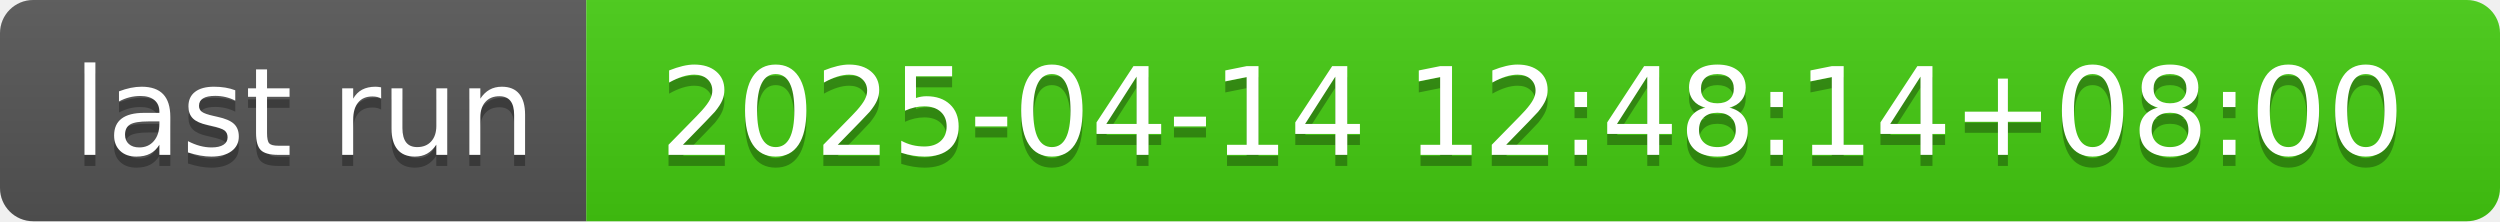
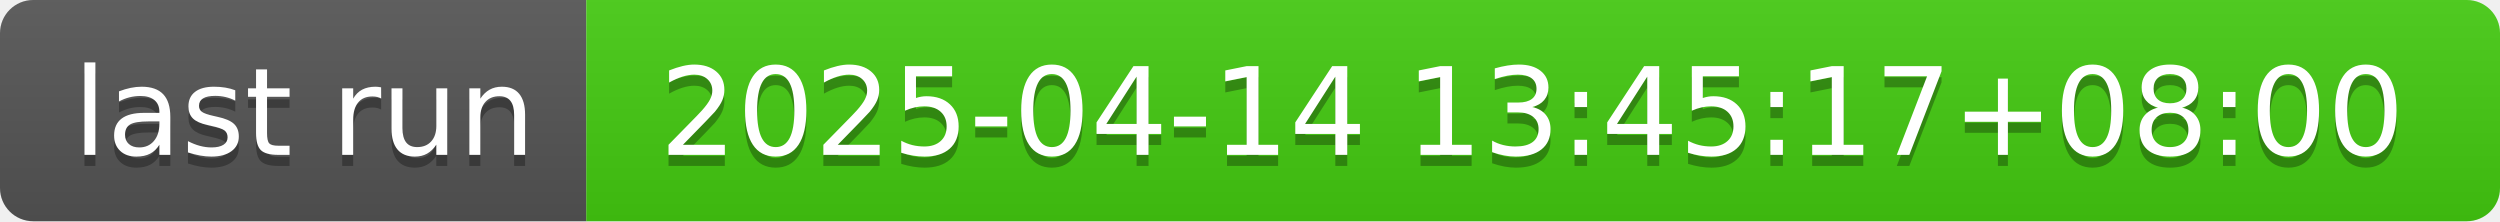
- <svg xmlns="http://www.w3.org/2000/svg" width="226" height="20" role="img" aria-label="last run: 2025-04-14 12:48:14+08:00">
+ <svg xmlns="http://www.w3.org/2000/svg" width="226" height="20" role="img" aria-label="last run: 2025-04-14 13:45:17+08:00">
  <linearGradient id="s" x2="0" y2="100%">
    <stop offset="0" stop-color="#bbb" stop-opacity=".1" />
    <stop offset="1" stop-opacity=".1" />
  </linearGradient>
  <clipPath id="r">
    <rect width="226" height="20" rx="3" fill="#fff" />
  </clipPath>
  <g clip-path="url(#r)">
    <rect width="53" height="20" fill="#555" />
    <rect x="53" width="173" height="20" fill="#4c1" />
    <rect width="226" height="20" fill="url(#s)" />
  </g>
  <g fill="#fff" text-anchor="middle" font-family="Verdana,Geneva,DejaVu Sans,sans-serif" text-rendering="geometricPrecision" font-size="110">
    <text aria-hidden="true" x="275" y="150" fill="#010101" fill-opacity=".3" transform="scale(.1)" textLength="430">last run</text>
    <text x="275" y="140" transform="scale(.1)" fill="#fff" textLength="430">last run</text>
-     <text aria-hidden="true" x="1385" y="150" fill="#010101" fill-opacity=".3" transform="scale(.1)" textLength="1630">2025-04-14 12:48:14+08:00</text>
-     <text x="1385" y="140" transform="scale(.1)" fill="#fff" textLength="1630">2025-04-14 12:48:14+08:00</text>
+     <text aria-hidden="true" x="1385" y="150" fill="#010101" fill-opacity=".3" transform="scale(.1)" textLength="1630">2025-04-14 13:45:17+08:00</text>
+     <text x="1385" y="140" transform="scale(.1)" fill="#fff" textLength="1630">2025-04-14 13:45:17+08:00</text>
  </g>
</svg>
